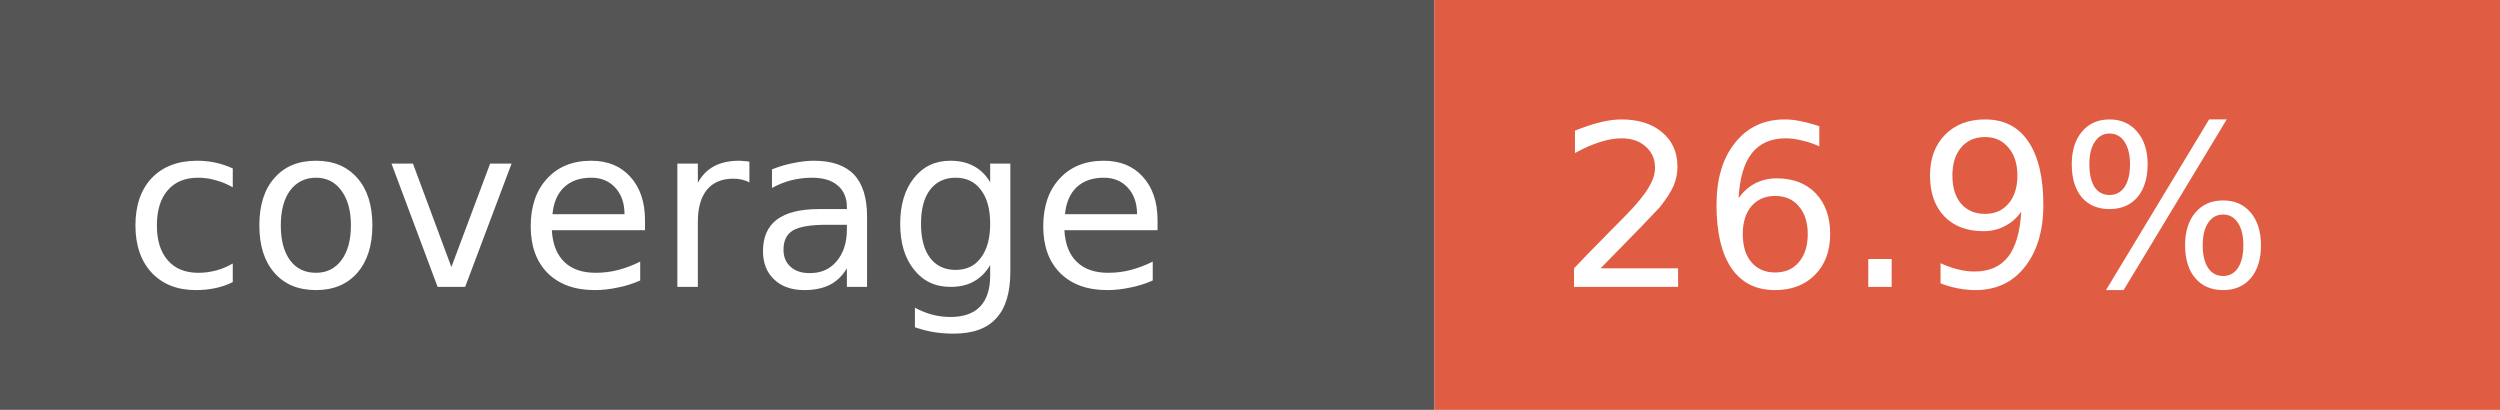
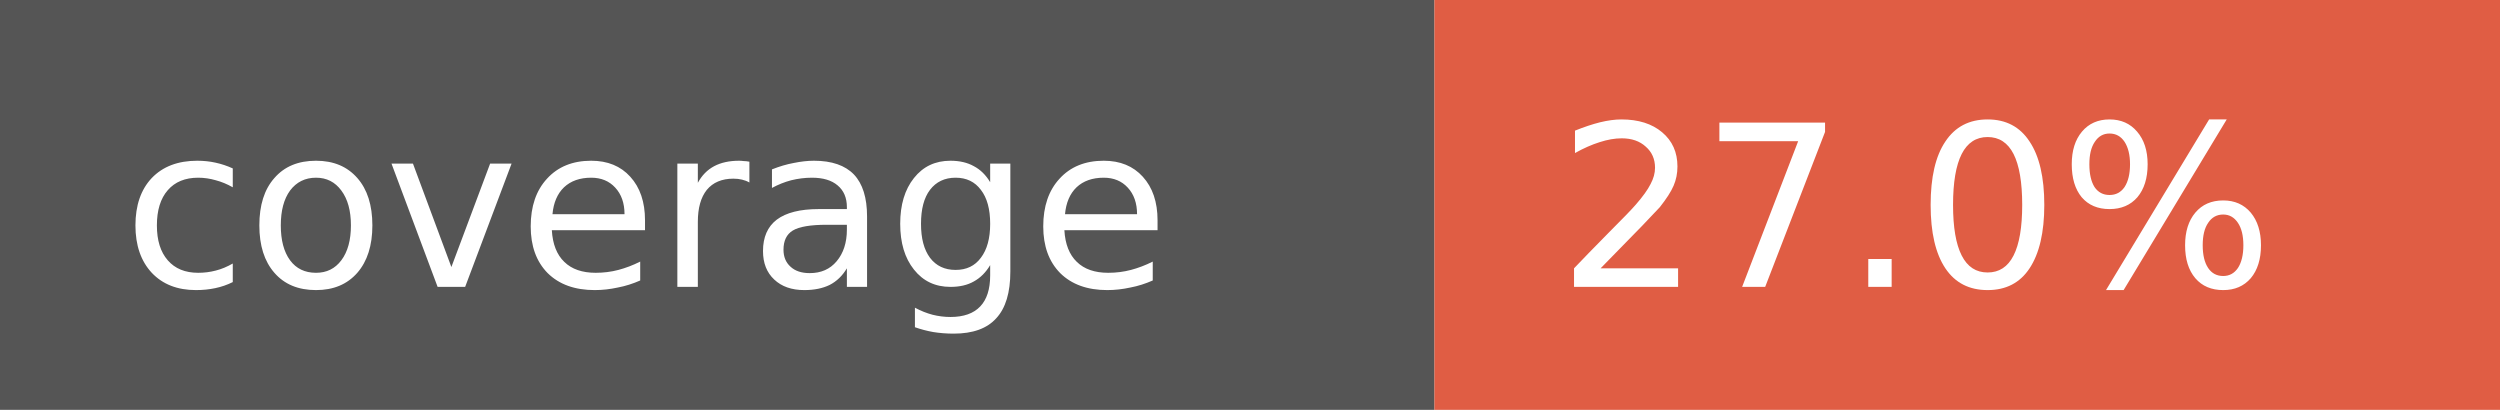
- <svg xmlns="http://www.w3.org/2000/svg" width="122" height="20" role="img" aria-label="coverage: 26.9%">
+ <svg xmlns="http://www.w3.org/2000/svg" width="122" height="20" role="img" aria-label="coverage: 27.0%">
  <rect width="70" height="20" fill="#555" />
  <rect x="70" width="52" height="20" fill="#e05d44" />
  <g fill="#fff" font-family="Verdana,Geneva,DejaVu Sans,sans-serif" font-size="11">
    <text x="6" y="14">coverage</text>
-     <text x="76" y="14">26.9%</text>
+     <text x="76" y="14">27.0%</text>
  </g>
</svg>
